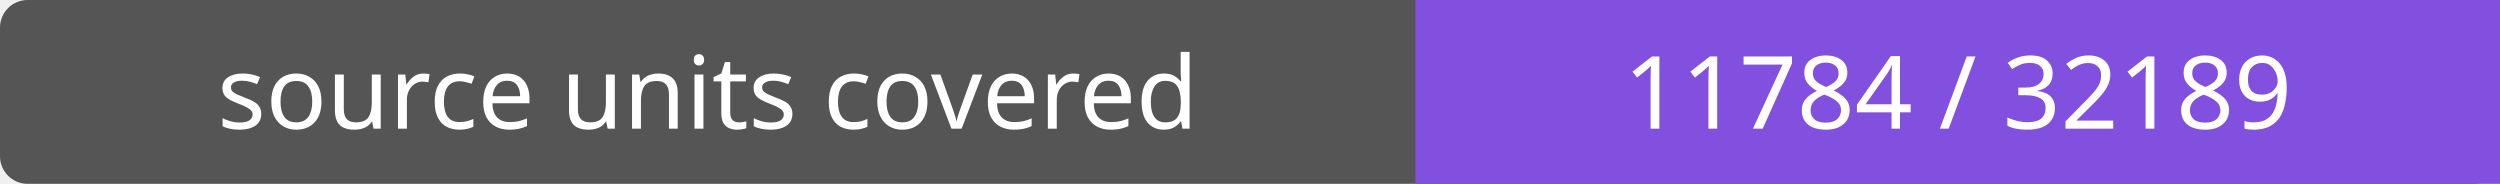
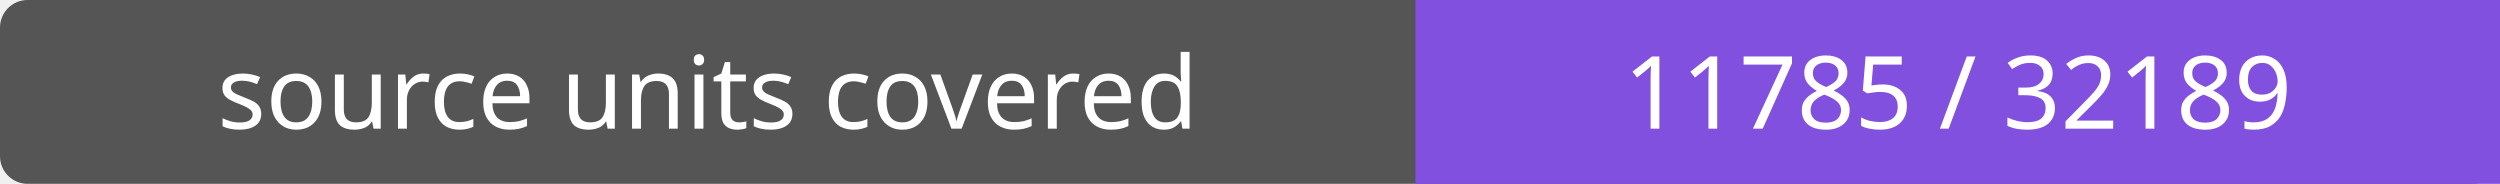
- <svg xmlns="http://www.w3.org/2000/svg" width="272" height="20" role="img" aria-label="source units covered: 11784 / 32189">
+ <svg xmlns="http://www.w3.org/2000/svg" width="272" height="20" role="img" aria-label="source units covered: 11785 / 32189">
  <rect width="272" height="20" rx="3" fill="#555" />
  <path fill="#8250df" d="M154 0h118v20H154z" />
  <g fill="#fff" text-anchor="middle" font-family="Verdana,sans-serif" font-size="11">
    <text x="77.0" y="14">source units covered</text>
-     <text x="213.0" y="14">11784 / 32189</text>
+     <text x="213.0" y="14">11785 / 32189</text>
  </g>
</svg>
